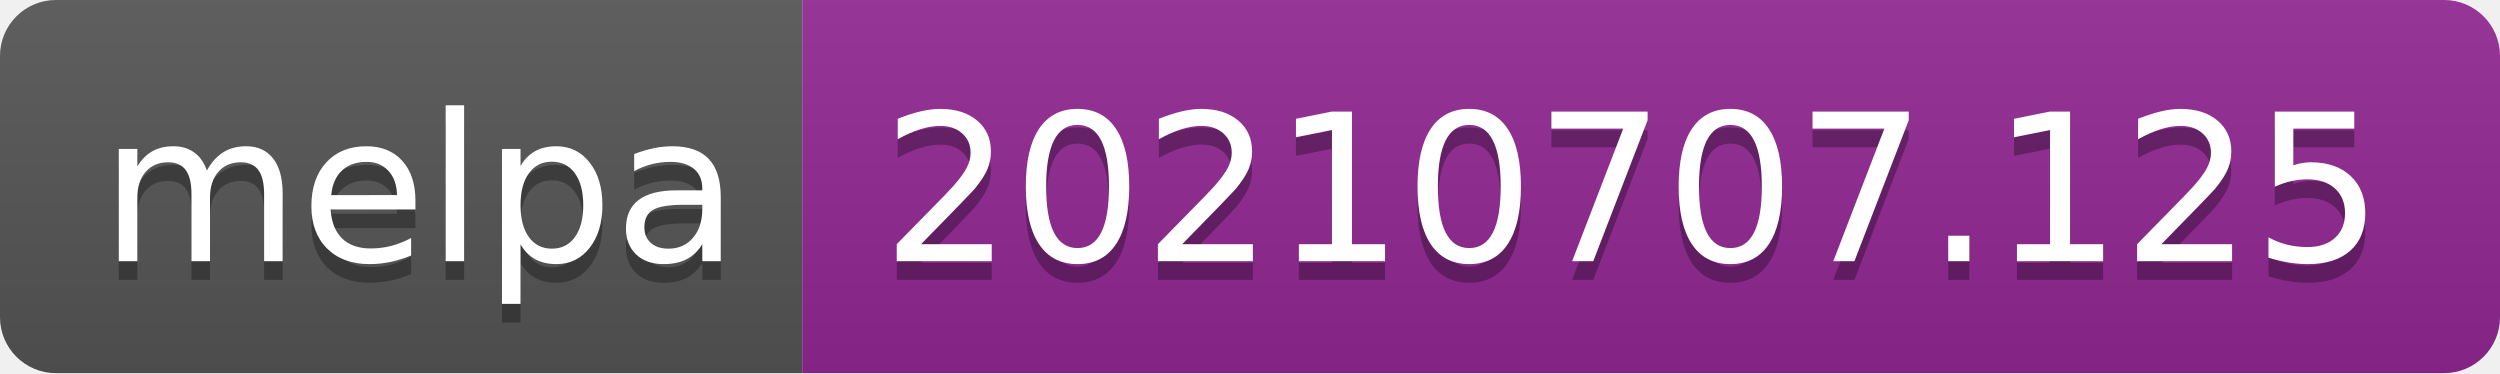
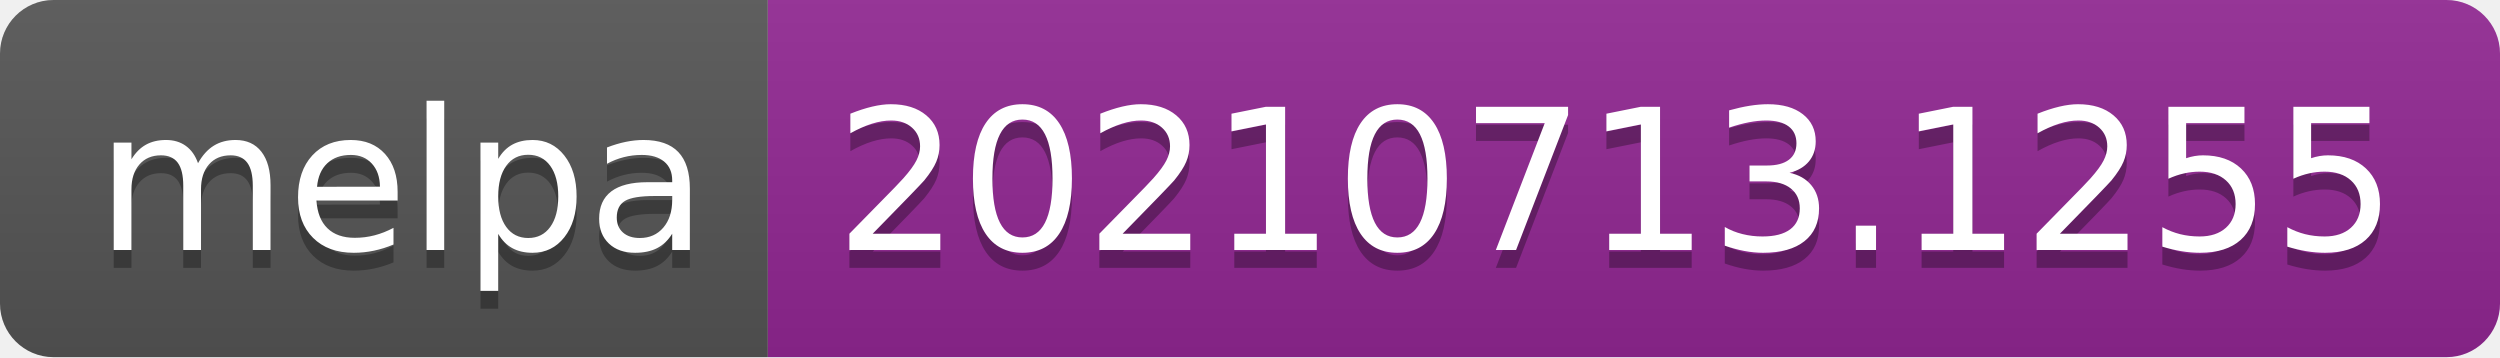
- <svg xmlns="http://www.w3.org/2000/svg" width="134" height="20" role="img" aria-label="melpa: 20210707.125">
+ <svg xmlns="http://www.w3.org/2000/svg" width="140" height="20" role="img" aria-label="melpa: 20210713.1255">
  <linearGradient id="s" x2="0" y2="100%">
    <stop offset="0" stop-color="#bbb" stop-opacity=".1" />
    <stop offset="1" stop-opacity=".1" />
  </linearGradient>
  <clipPath id="r">
-     <rect width="134" height="20" rx="3" fill="#fff" />
+     <rect width="140" height="20" rx="3" fill="#fff" />
  </clipPath>
  <g clip-path="url(#r)">
    <rect width="43" height="20" fill="#555" />
-     <rect x="43" width="91" height="20" fill="#922793" />
-     <rect width="134" height="20" fill="url(#s)" />
+     <rect x="43" width="97" height="20" fill="#922793" />
+     <rect width="140" height="20" fill="url(#s)" />
  </g>
  <g fill="#fff" text-anchor="middle" font-family="Verdana,Geneva,DejaVu Sans,sans-serif" text-rendering="geometricPrecision" font-size="110">
    <text aria-hidden="true" x="225" y="150" fill="#010101" fill-opacity=".3" transform="scale(.1)" textLength="330">melpa</text>
    <text x="225" y="140" transform="scale(.1)" fill="#fff" textLength="330">melpa</text>
-     <text aria-hidden="true" x="875" y="150" fill="#010101" fill-opacity=".3" transform="scale(.1)" textLength="810">20210707.125</text>
-     <text x="875" y="140" transform="scale(.1)" fill="#fff" textLength="810">20210707.125</text>
+     <text aria-hidden="true" x="905" y="150" fill="#010101" fill-opacity=".3" transform="scale(.1)" textLength="870">20210713.1255</text>
+     <text x="905" y="140" transform="scale(.1)" fill="#fff" textLength="870">20210713.1255</text>
  </g>
</svg>
